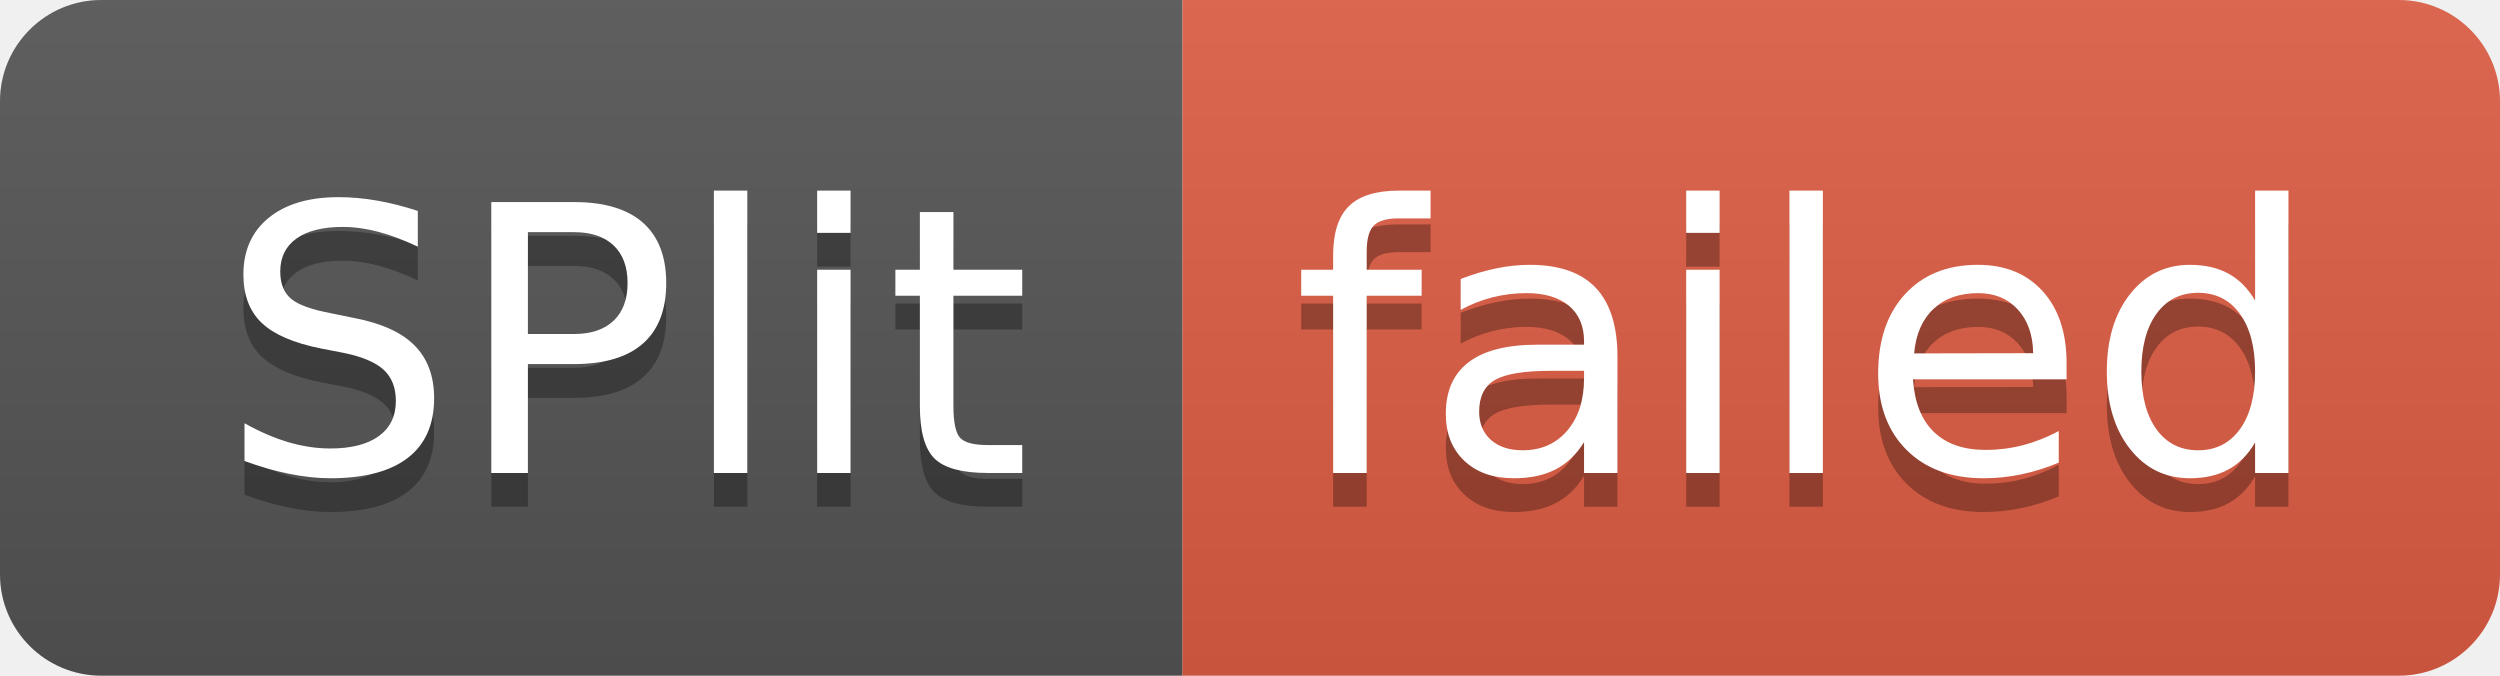
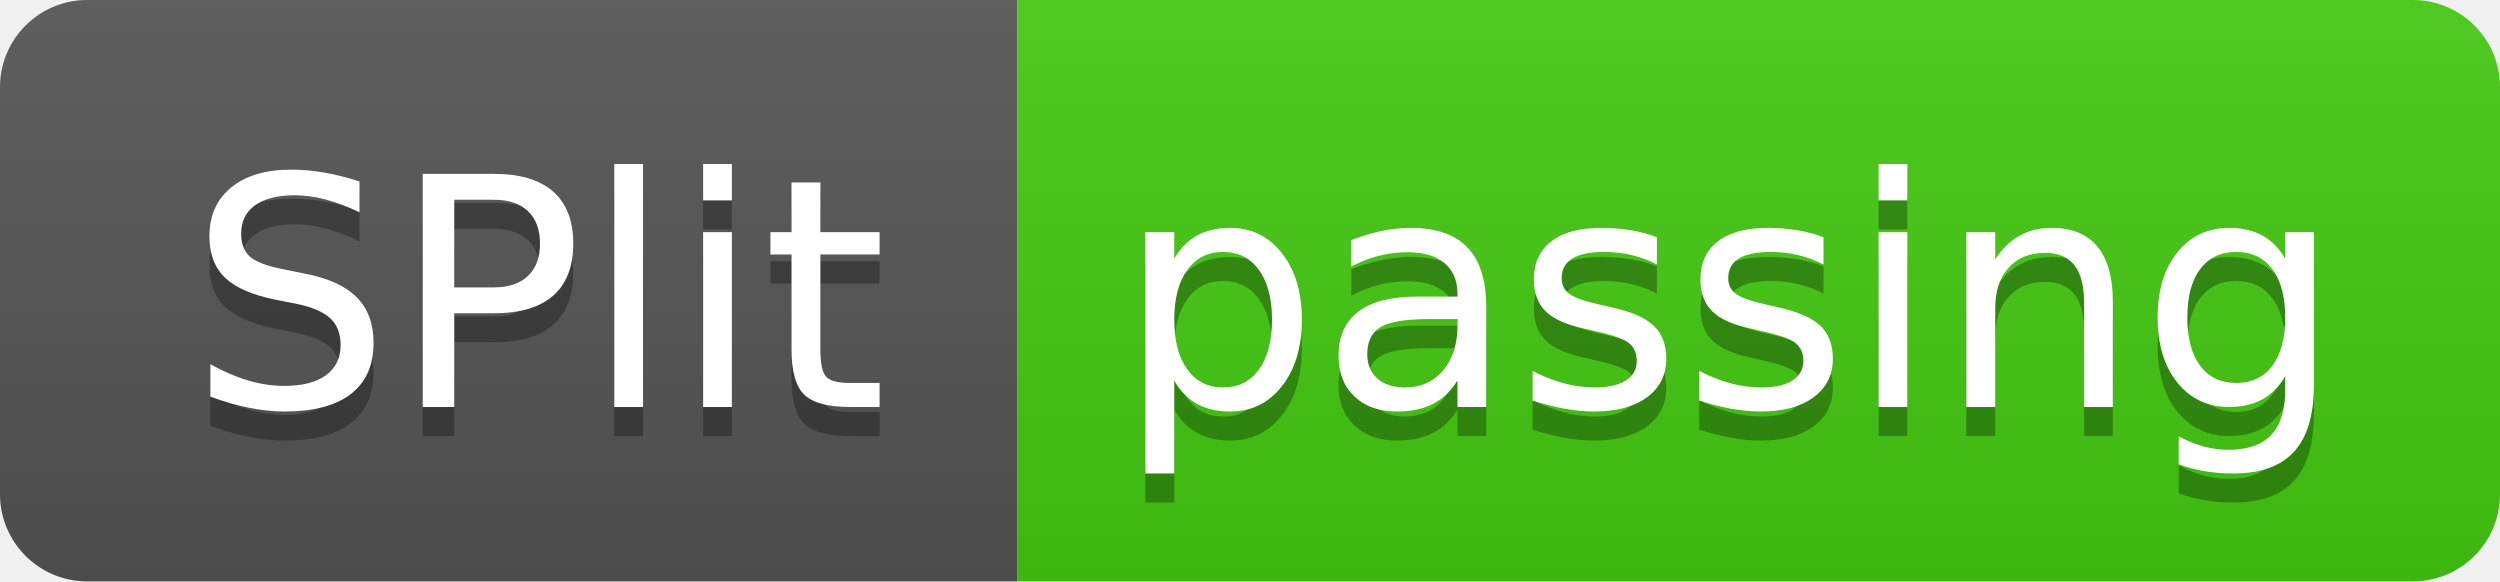
- <svg xmlns="http://www.w3.org/2000/svg" width="74" height="20" role="img" aria-label="SPlit: failed">
+ <svg xmlns="http://www.w3.org/2000/svg" width="86" height="20" role="img" aria-label="SPlit: passing">
  <linearGradient id="s" x2="0" y2="100%">
    <stop offset="0" stop-color="#bbb" stop-opacity=".1" />
    <stop offset="1" stop-opacity=".1" />
  </linearGradient>
  <clipPath id="r">
-     <rect width="74" height="20" rx="3" fill="#fff" />
+     <rect width="86" height="20" rx="3" fill="#fff" />
  </clipPath>
  <g clip-path="url(#r)">
    <rect width="35" height="20" fill="#555" />
-     <rect x="35" width="39" height="20" fill="#e05d44" />
-     <rect width="74" height="20" fill="url(#s)" />
+     <rect x="35" width="51" height="20" fill="#4c1" />
+     <rect width="86" height="20" fill="url(#s)" />
  </g>
  <g fill="#fff" text-anchor="middle" font-family="Verdana,Geneva,DejaVu Sans,sans-serif" text-rendering="geometricPrecision" font-size="110">
    <text aria-hidden="true" x="185" y="150" fill="#010101" fill-opacity=".3" transform="scale(.1)" textLength="250">SPlit</text>
    <text x="185" y="140" transform="scale(.1)" fill="#fff" textLength="250">SPlit</text>
-     <text aria-hidden="true" x="535" y="150" fill="#010101" fill-opacity=".3" transform="scale(.1)" textLength="290">failed</text>
-     <text x="535" y="140" transform="scale(.1)" fill="#fff" textLength="290">failed</text>
+     <text aria-hidden="true" x="595" y="150" fill="#010101" fill-opacity=".3" transform="scale(.1)" textLength="410">passing</text>
+     <text x="595" y="140" transform="scale(.1)" fill="#fff" textLength="410">passing</text>
  </g>
</svg>
